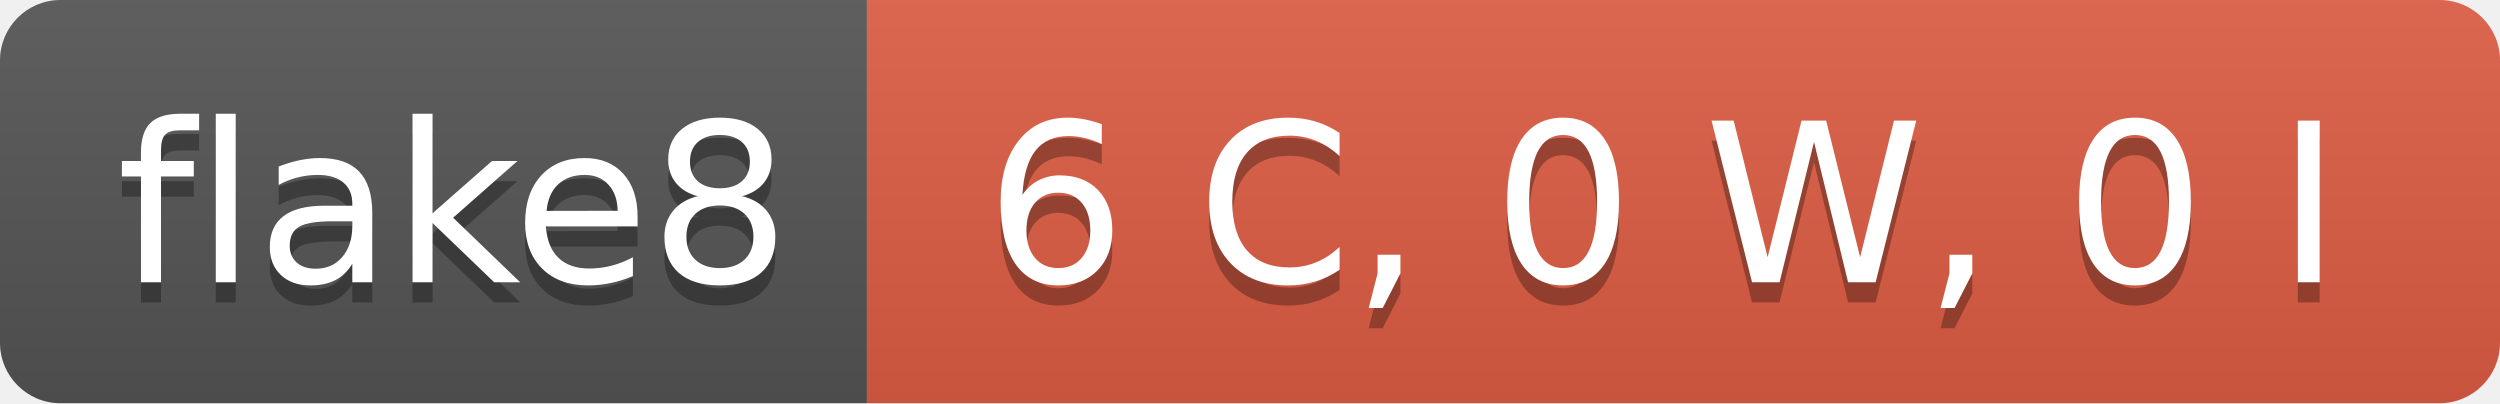
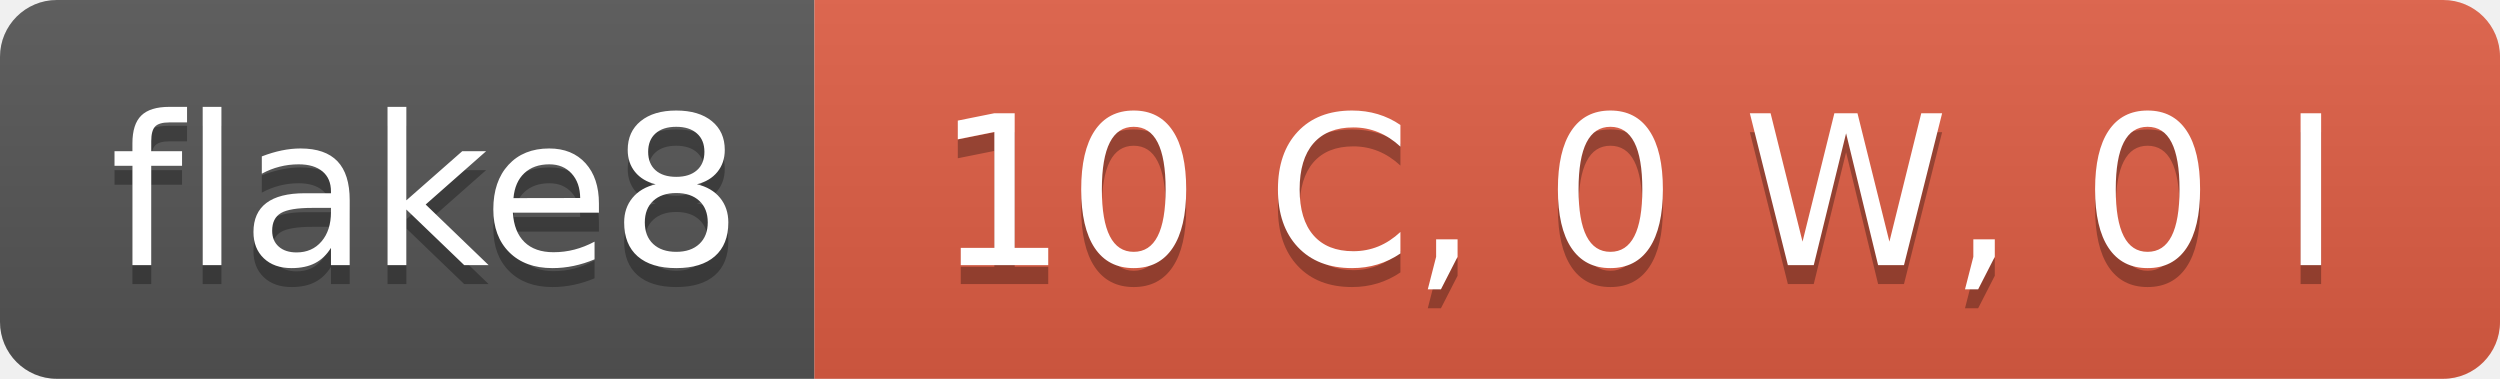
- <svg xmlns="http://www.w3.org/2000/svg" width="124" height="20" role="img" aria-label="flake8: 6 C, 0 W, 0 I">
+ <svg xmlns="http://www.w3.org/2000/svg" width="132" height="20" role="img" aria-label="flake8: 10 C, 0 W, 0 I">
  <linearGradient id="s" x2="0" y2="100%">
    <stop offset="0" stop-color="#bbb" stop-opacity=".1" />
    <stop offset="1" stop-opacity=".1" />
  </linearGradient>
  <clipPath id="r">
-     <rect width="124" height="20" rx="3" fill="#fff" />
+     <rect width="132" height="20" rx="3" fill="#fff" />
  </clipPath>
  <g clip-path="url(#r)">
    <rect width="43" height="20" fill="#555" />
-     <rect x="43" width="81" height="20" fill="#e05d44" />
-     <rect width="124" height="20" fill="url(#s)" />
+     <rect x="43" width="89" height="20" fill="#e05d44" />
+     <rect width="132" height="20" fill="url(#s)" />
  </g>
  <g fill="#fff" text-anchor="middle" font-family="Verdana,Geneva,DejaVu Sans,sans-serif" text-rendering="geometricPrecision" font-size="110">
    <text aria-hidden="true" x="225" y="150" fill="#010101" fill-opacity=".3" transform="scale(.1)" textLength="330">flake8</text>
    <text x="225" y="140" transform="scale(.1)" fill="#fff" textLength="330">flake8</text>
-     <text aria-hidden="true" x="825" y="150" fill="#010101" fill-opacity=".3" transform="scale(.1)" textLength="710">6 C, 0 W, 0 I</text>
-     <text x="825" y="140" transform="scale(.1)" fill="#fff" textLength="710">6 C, 0 W, 0 I</text>
+     <text aria-hidden="true" x="865" y="150" fill="#010101" fill-opacity=".3" transform="scale(.1)" textLength="790">10 C, 0 W, 0 I</text>
+     <text x="865" y="140" transform="scale(.1)" fill="#fff" textLength="790">10 C, 0 W, 0 I</text>
  </g>
</svg>
